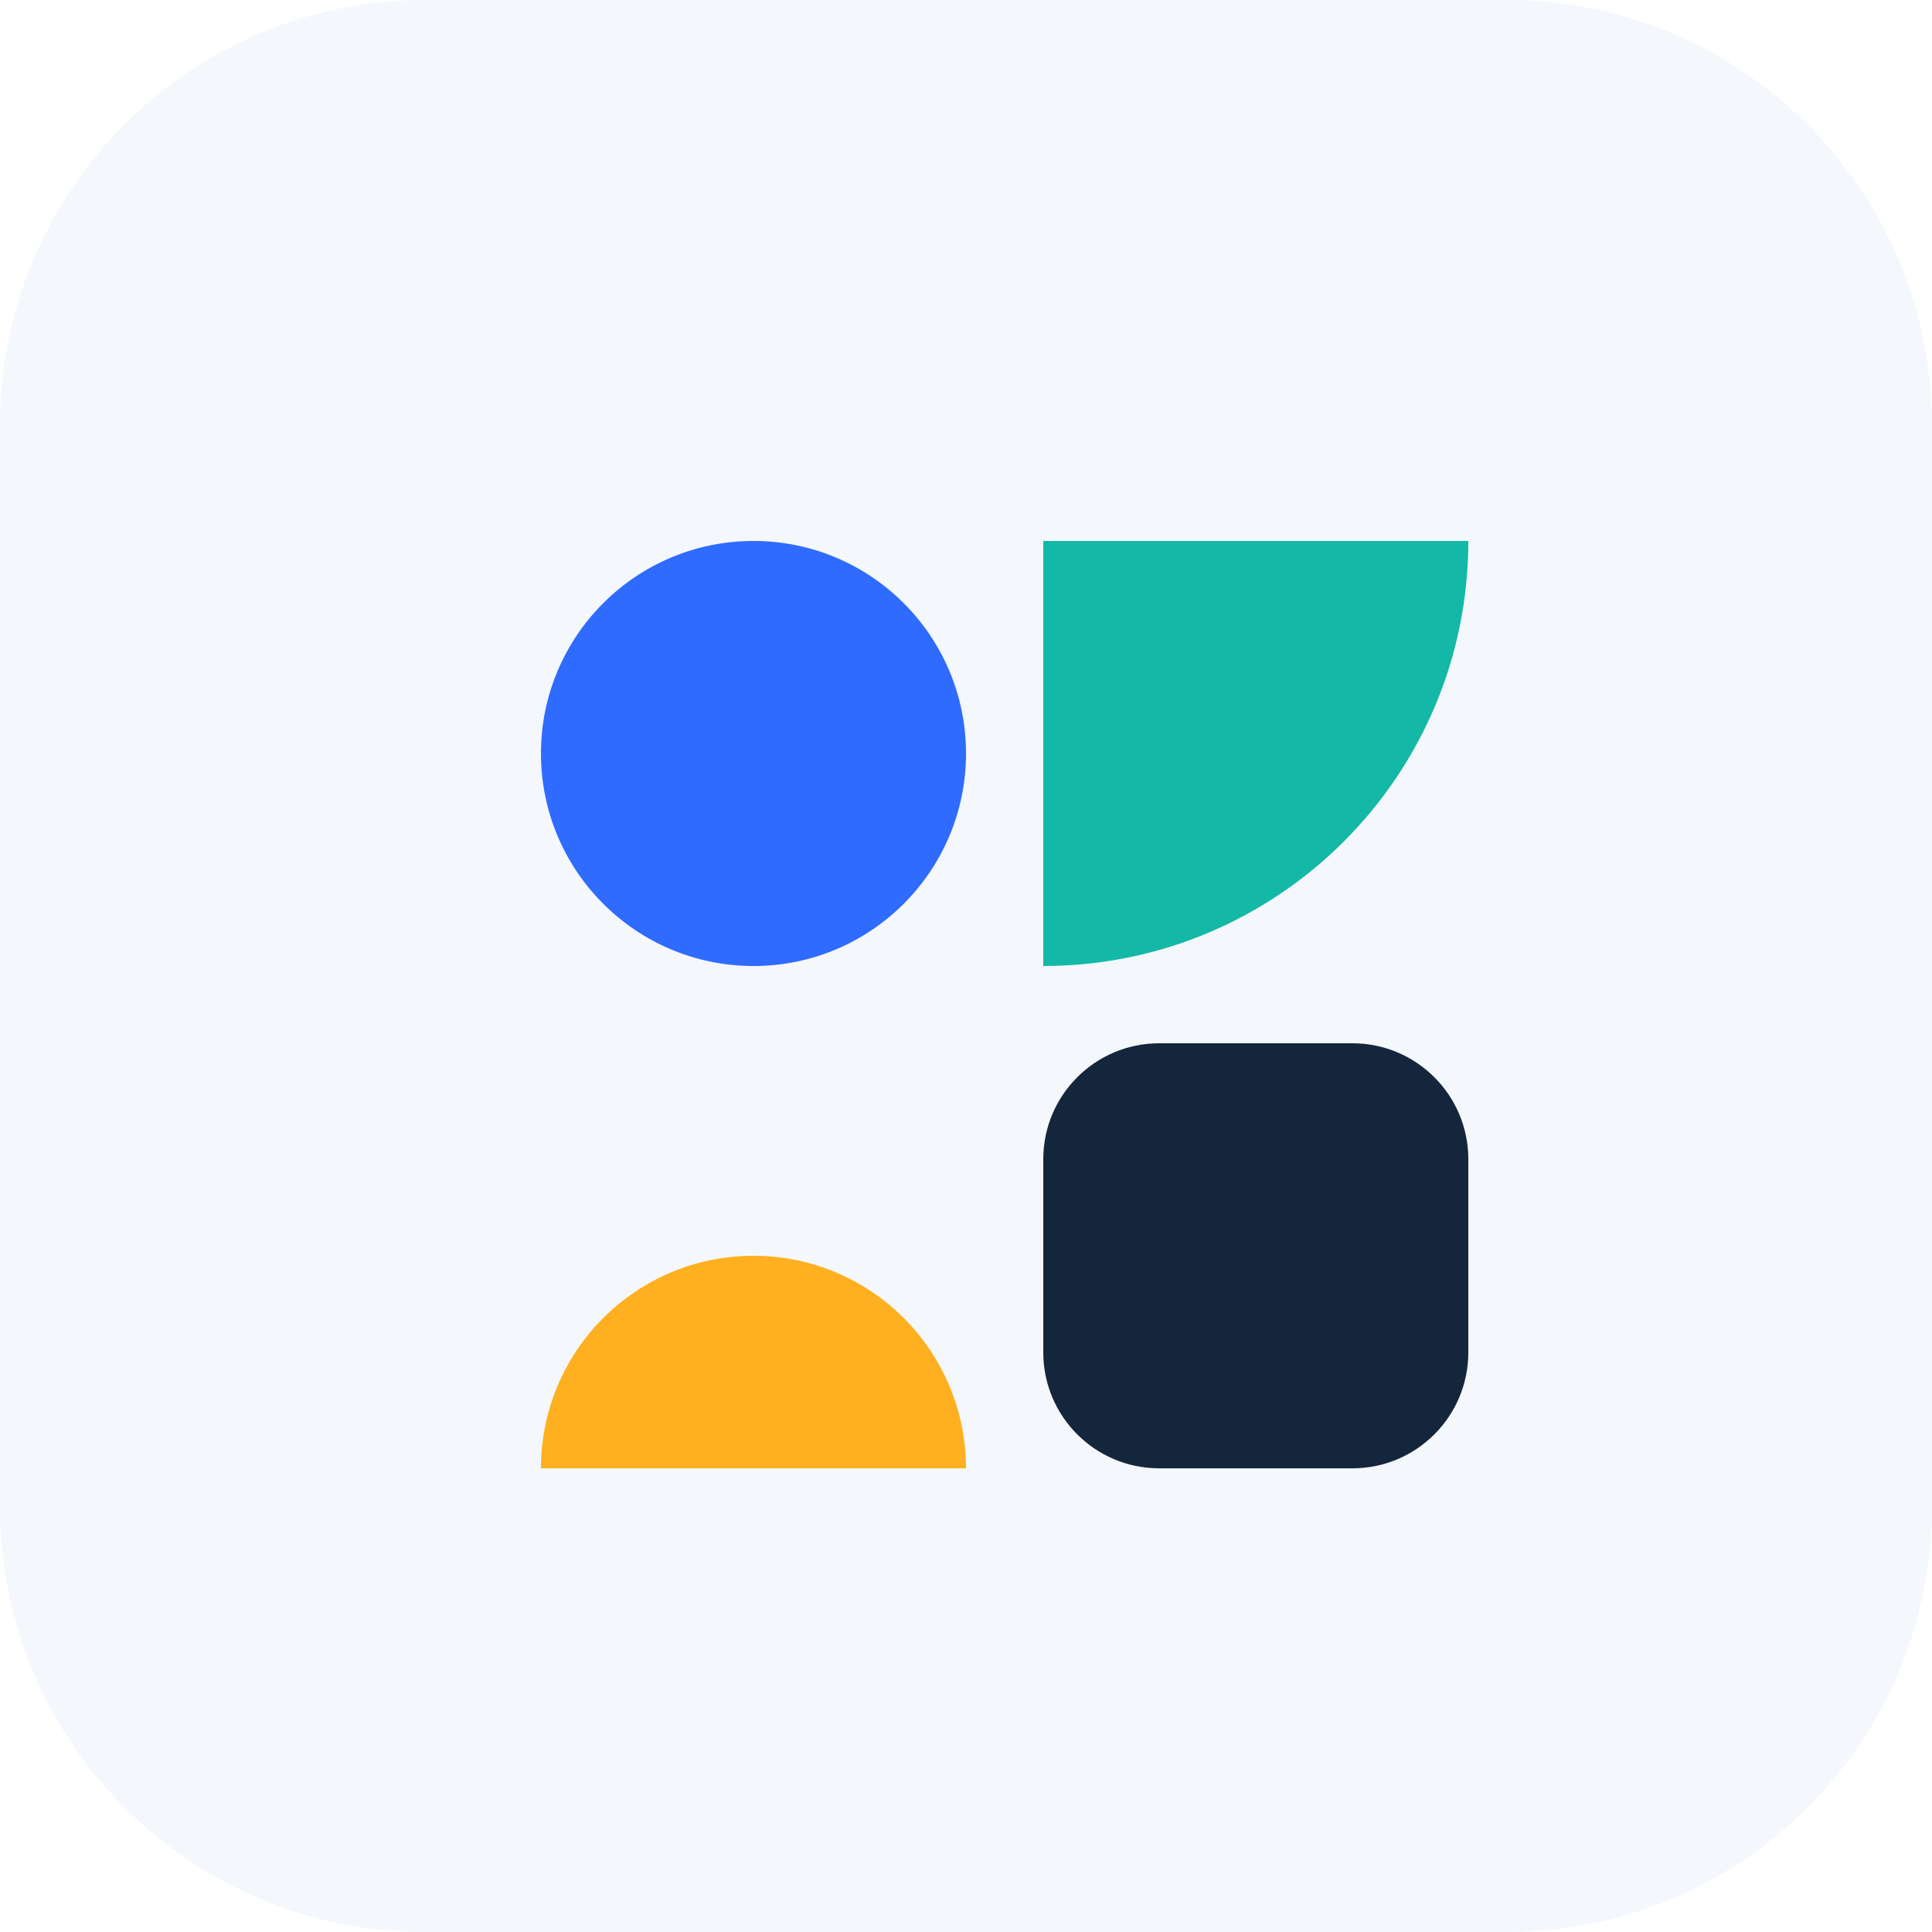
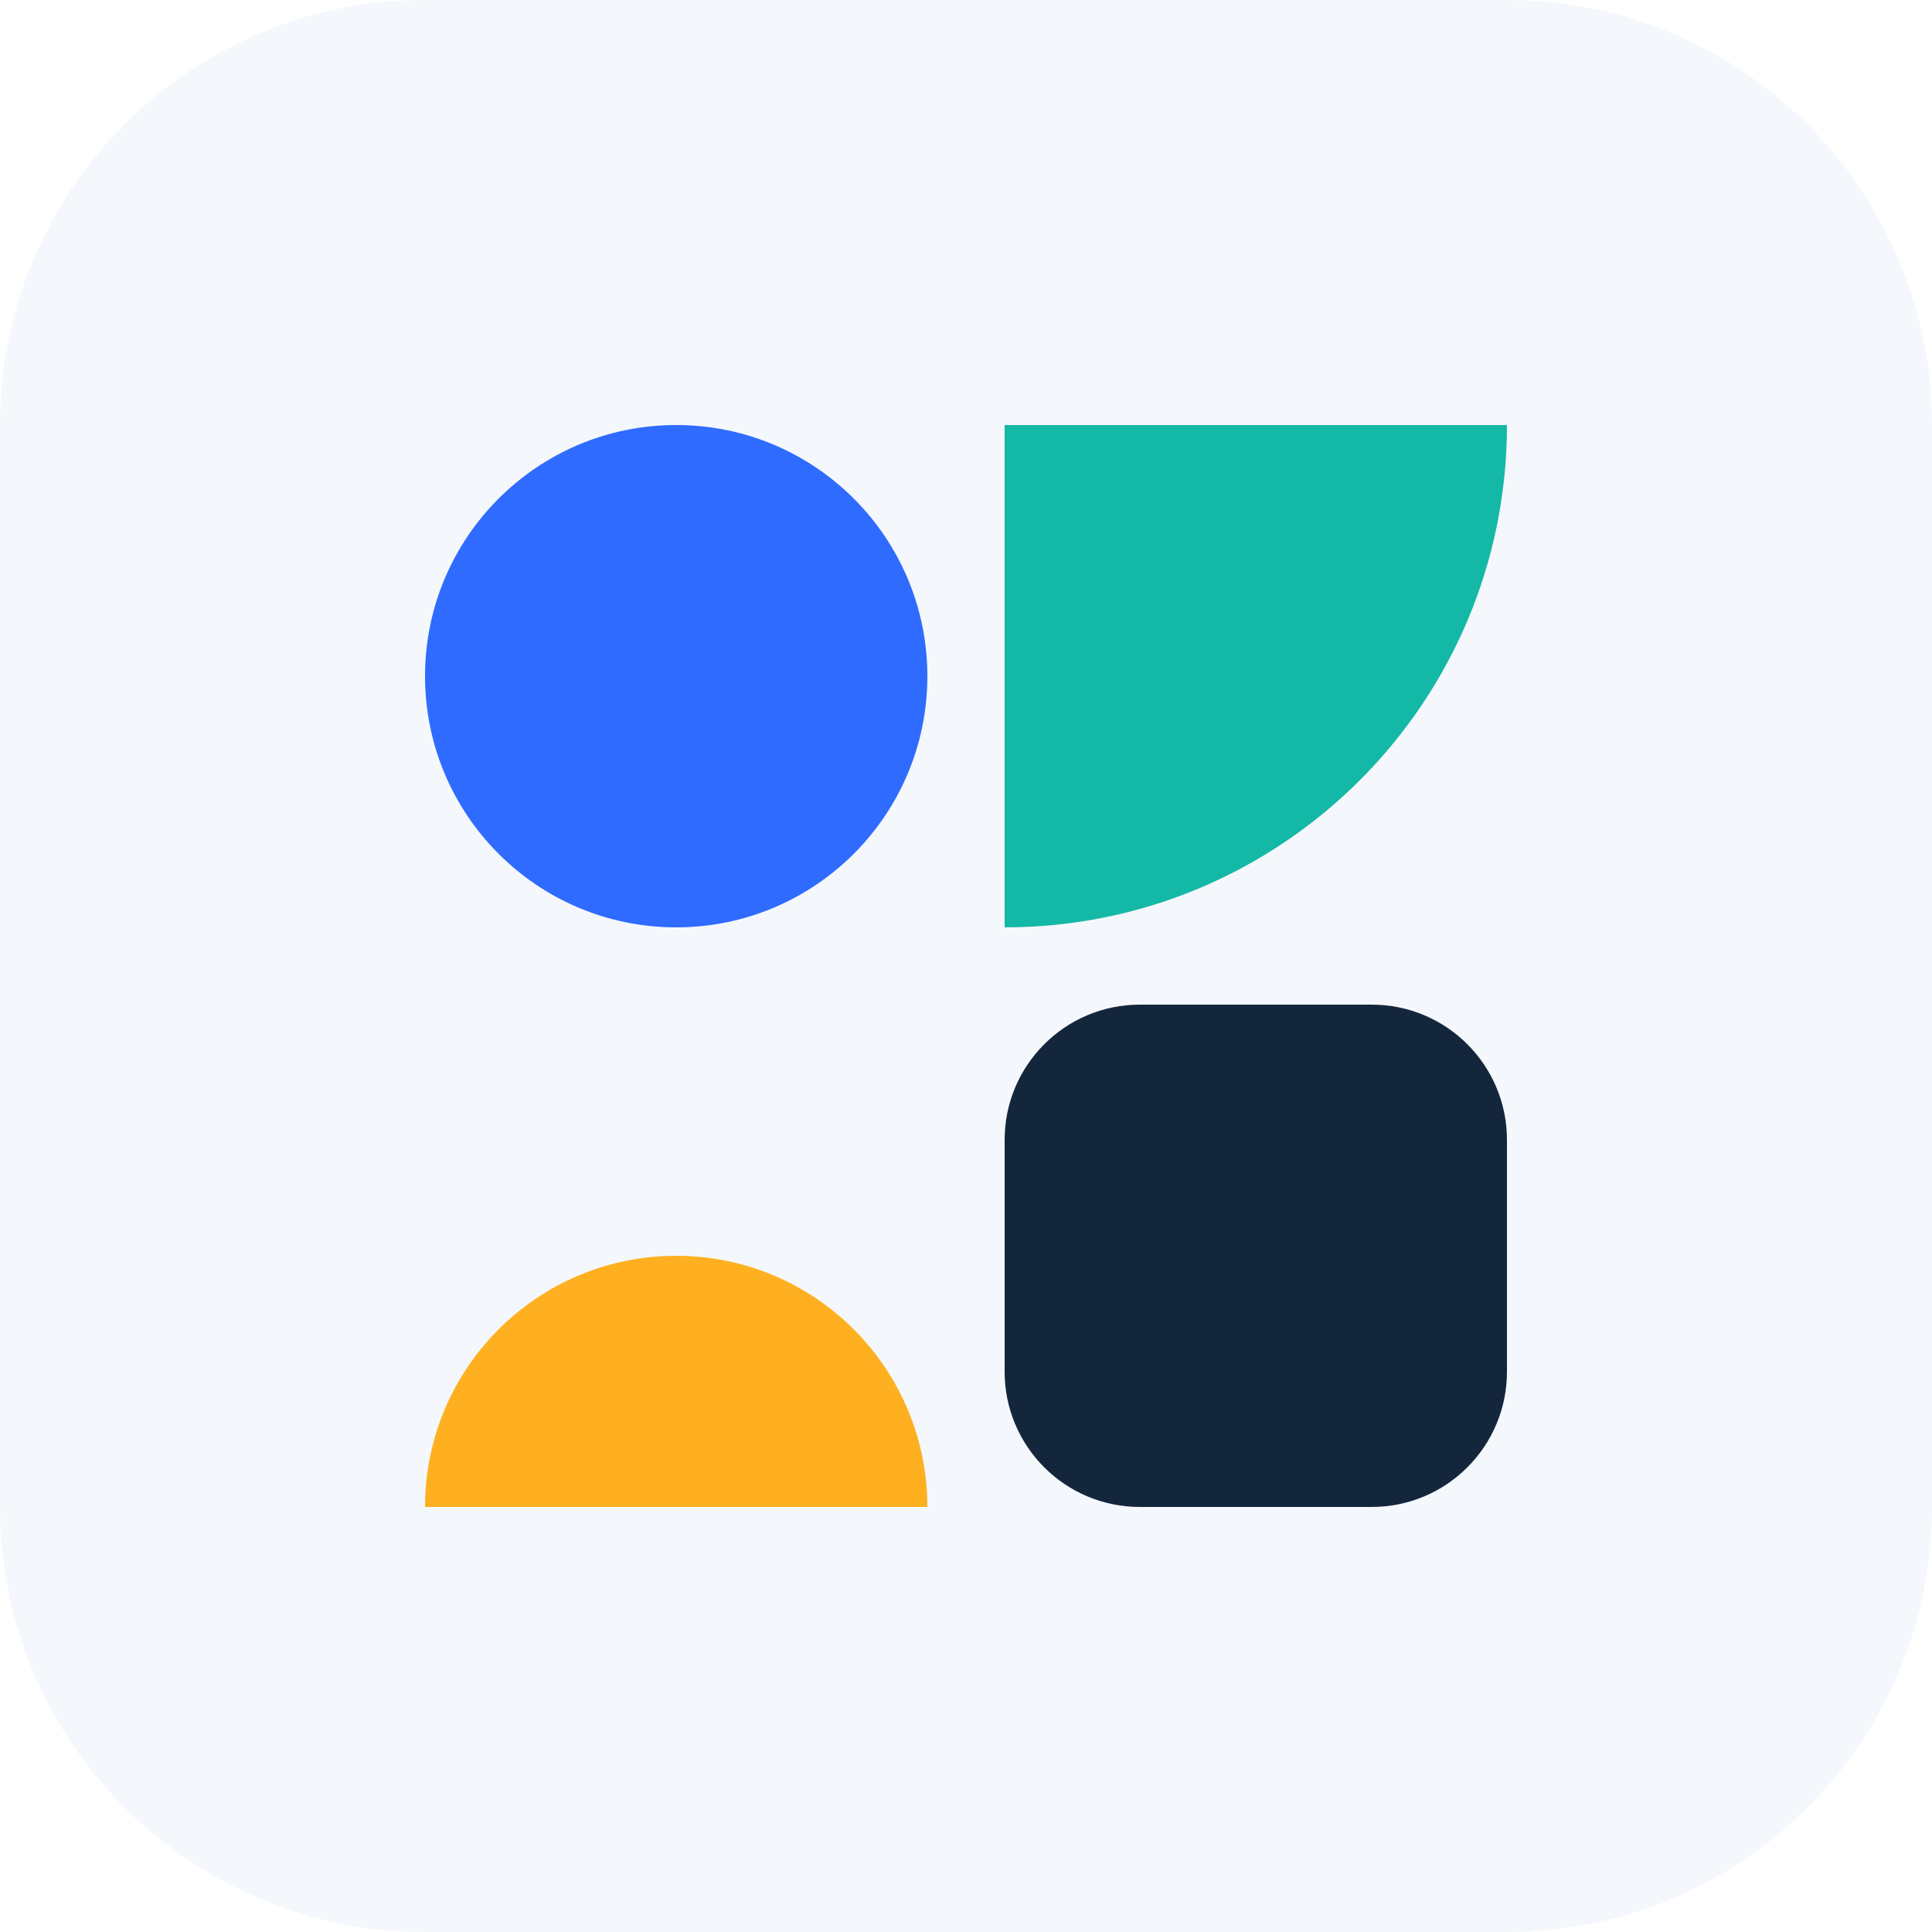
<svg xmlns="http://www.w3.org/2000/svg" viewBox="0 0 100 100" width="512" height="512">
  <rect width="100" height="100" rx="22" fill="#F4F7FB" />
-   <circle cx="39" cy="39" r="11" fill="#2F6BFF" />
-   <path d="M54 28 L76 28 A22 22 0 0 1 54 50 Z" fill="#14B8A6" />
-   <path d="M28 76 A11 11 0 0 1 50 76 Z" fill="#FFB020" />
-   <rect x="54" y="54" width="22" height="22" rx="6" fill="#14263B" />
+   <circle cx="35" cy="35" r="13" fill="#2F6BFF" />
+   <path d="M52 22 L78 22 A26 26 0 0 1 52 48 Z" fill="#14B8A6" />
+   <path d="M22 78 A13 13 0 0 1 48 78 Z" fill="#FFB020" />
+   <rect x="52" y="52" width="26" height="26" rx="7" fill="#14263B" />
</svg>
